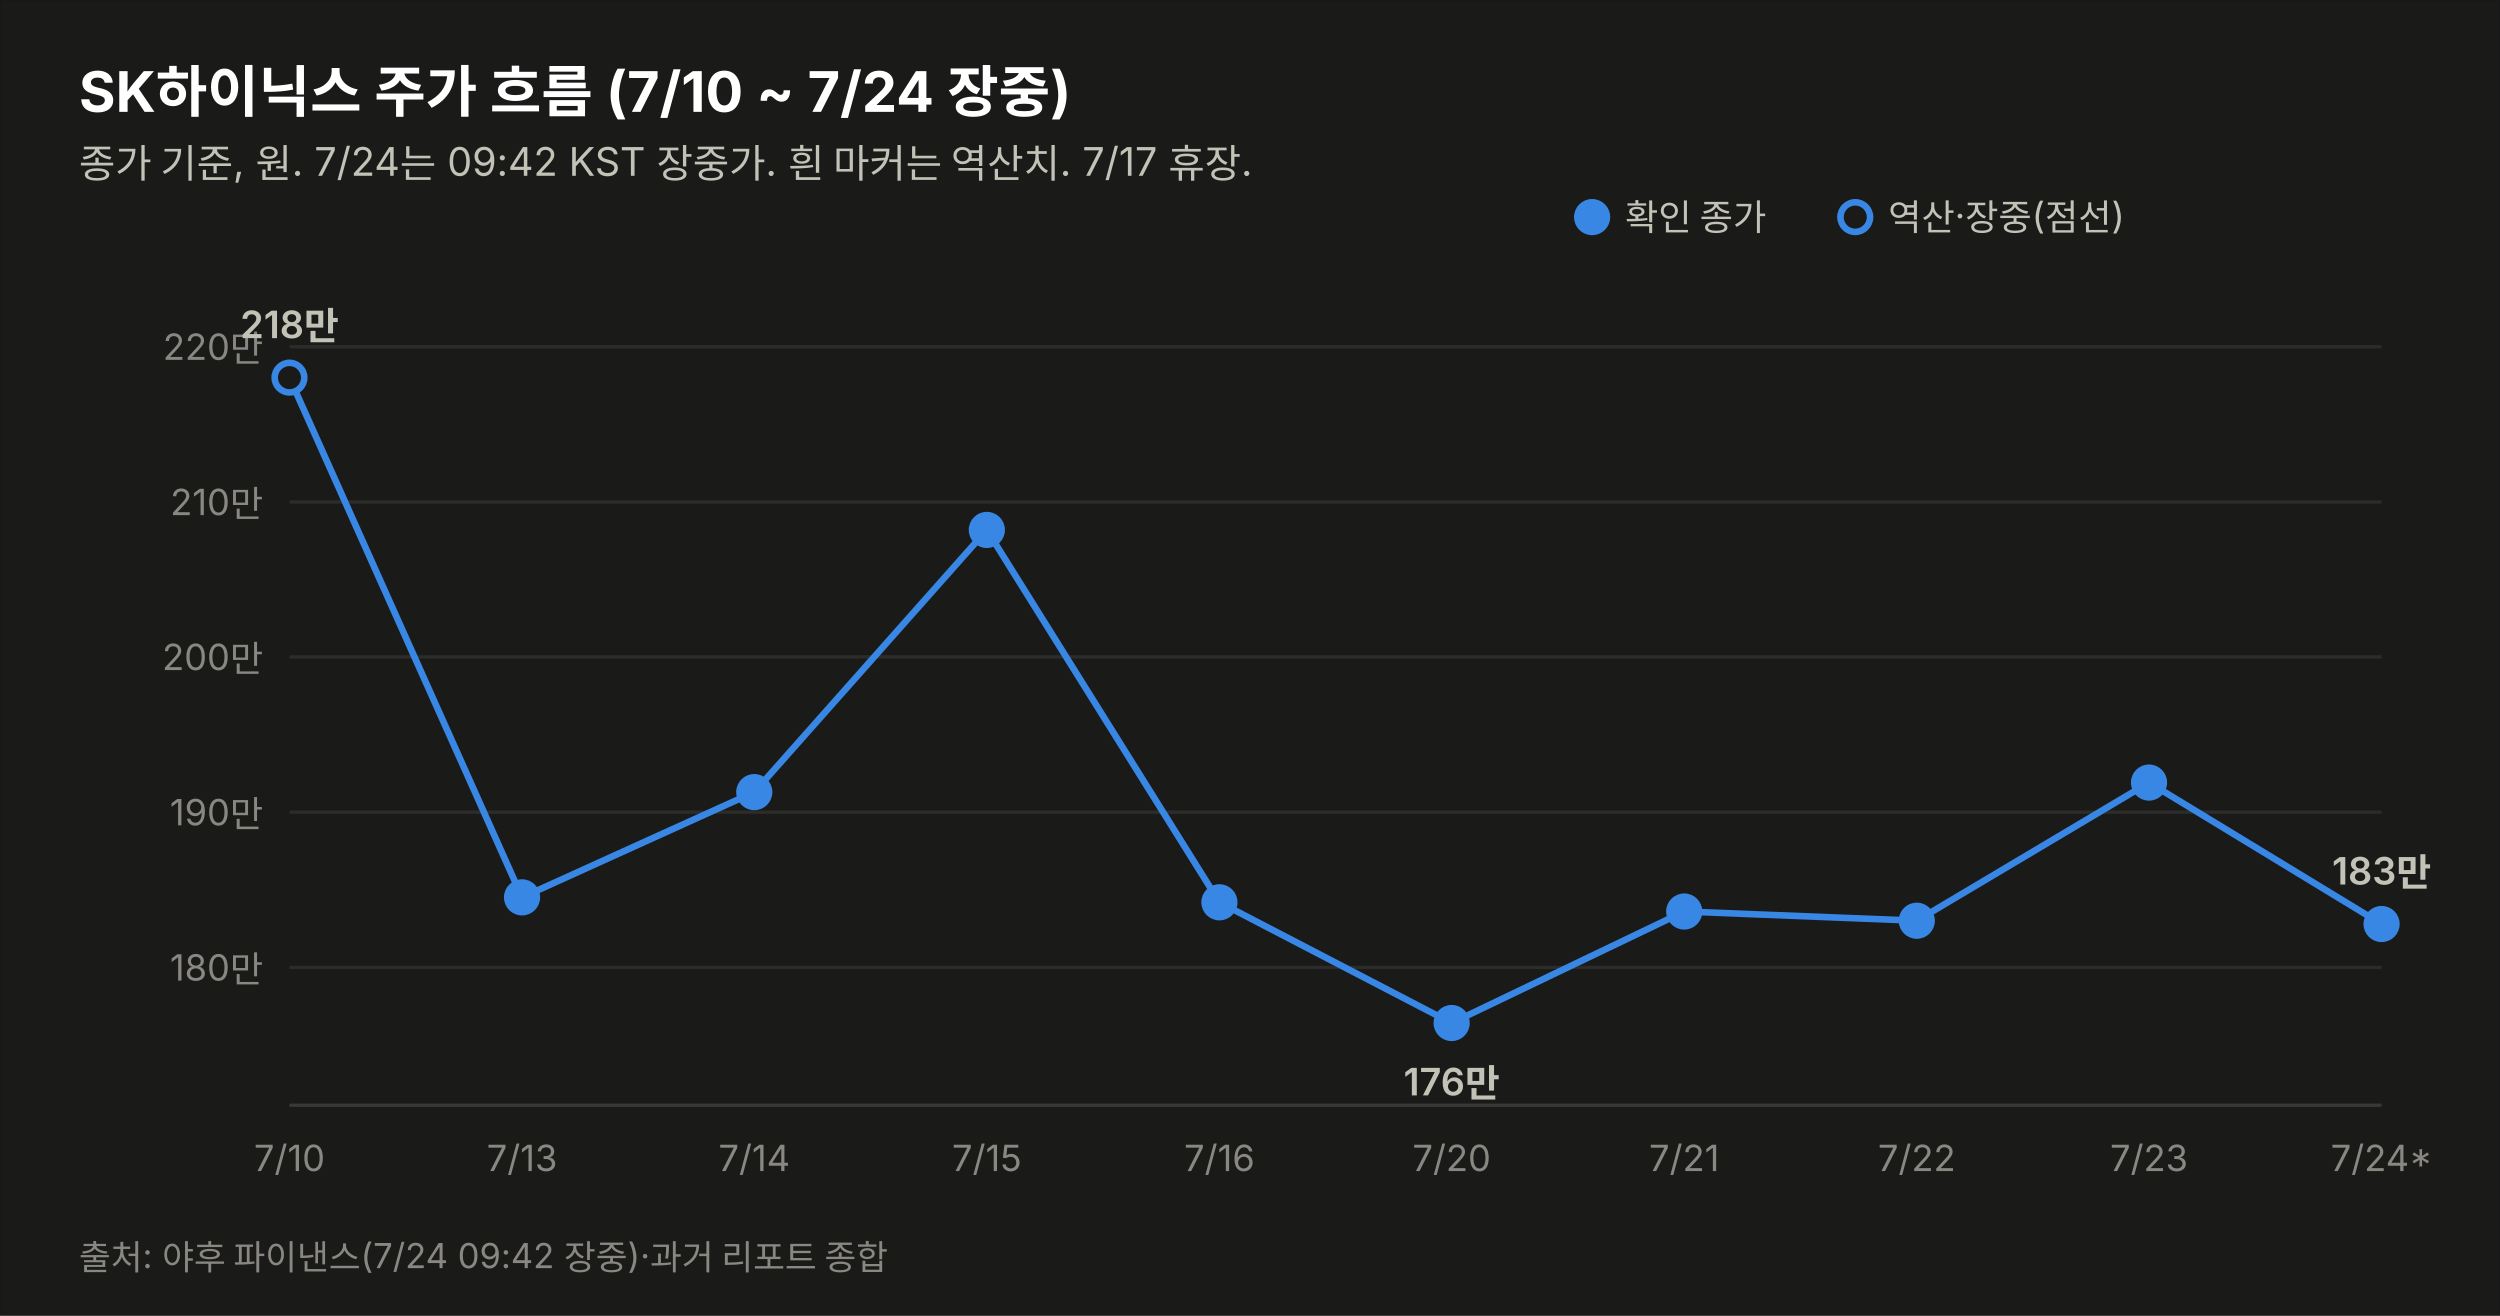
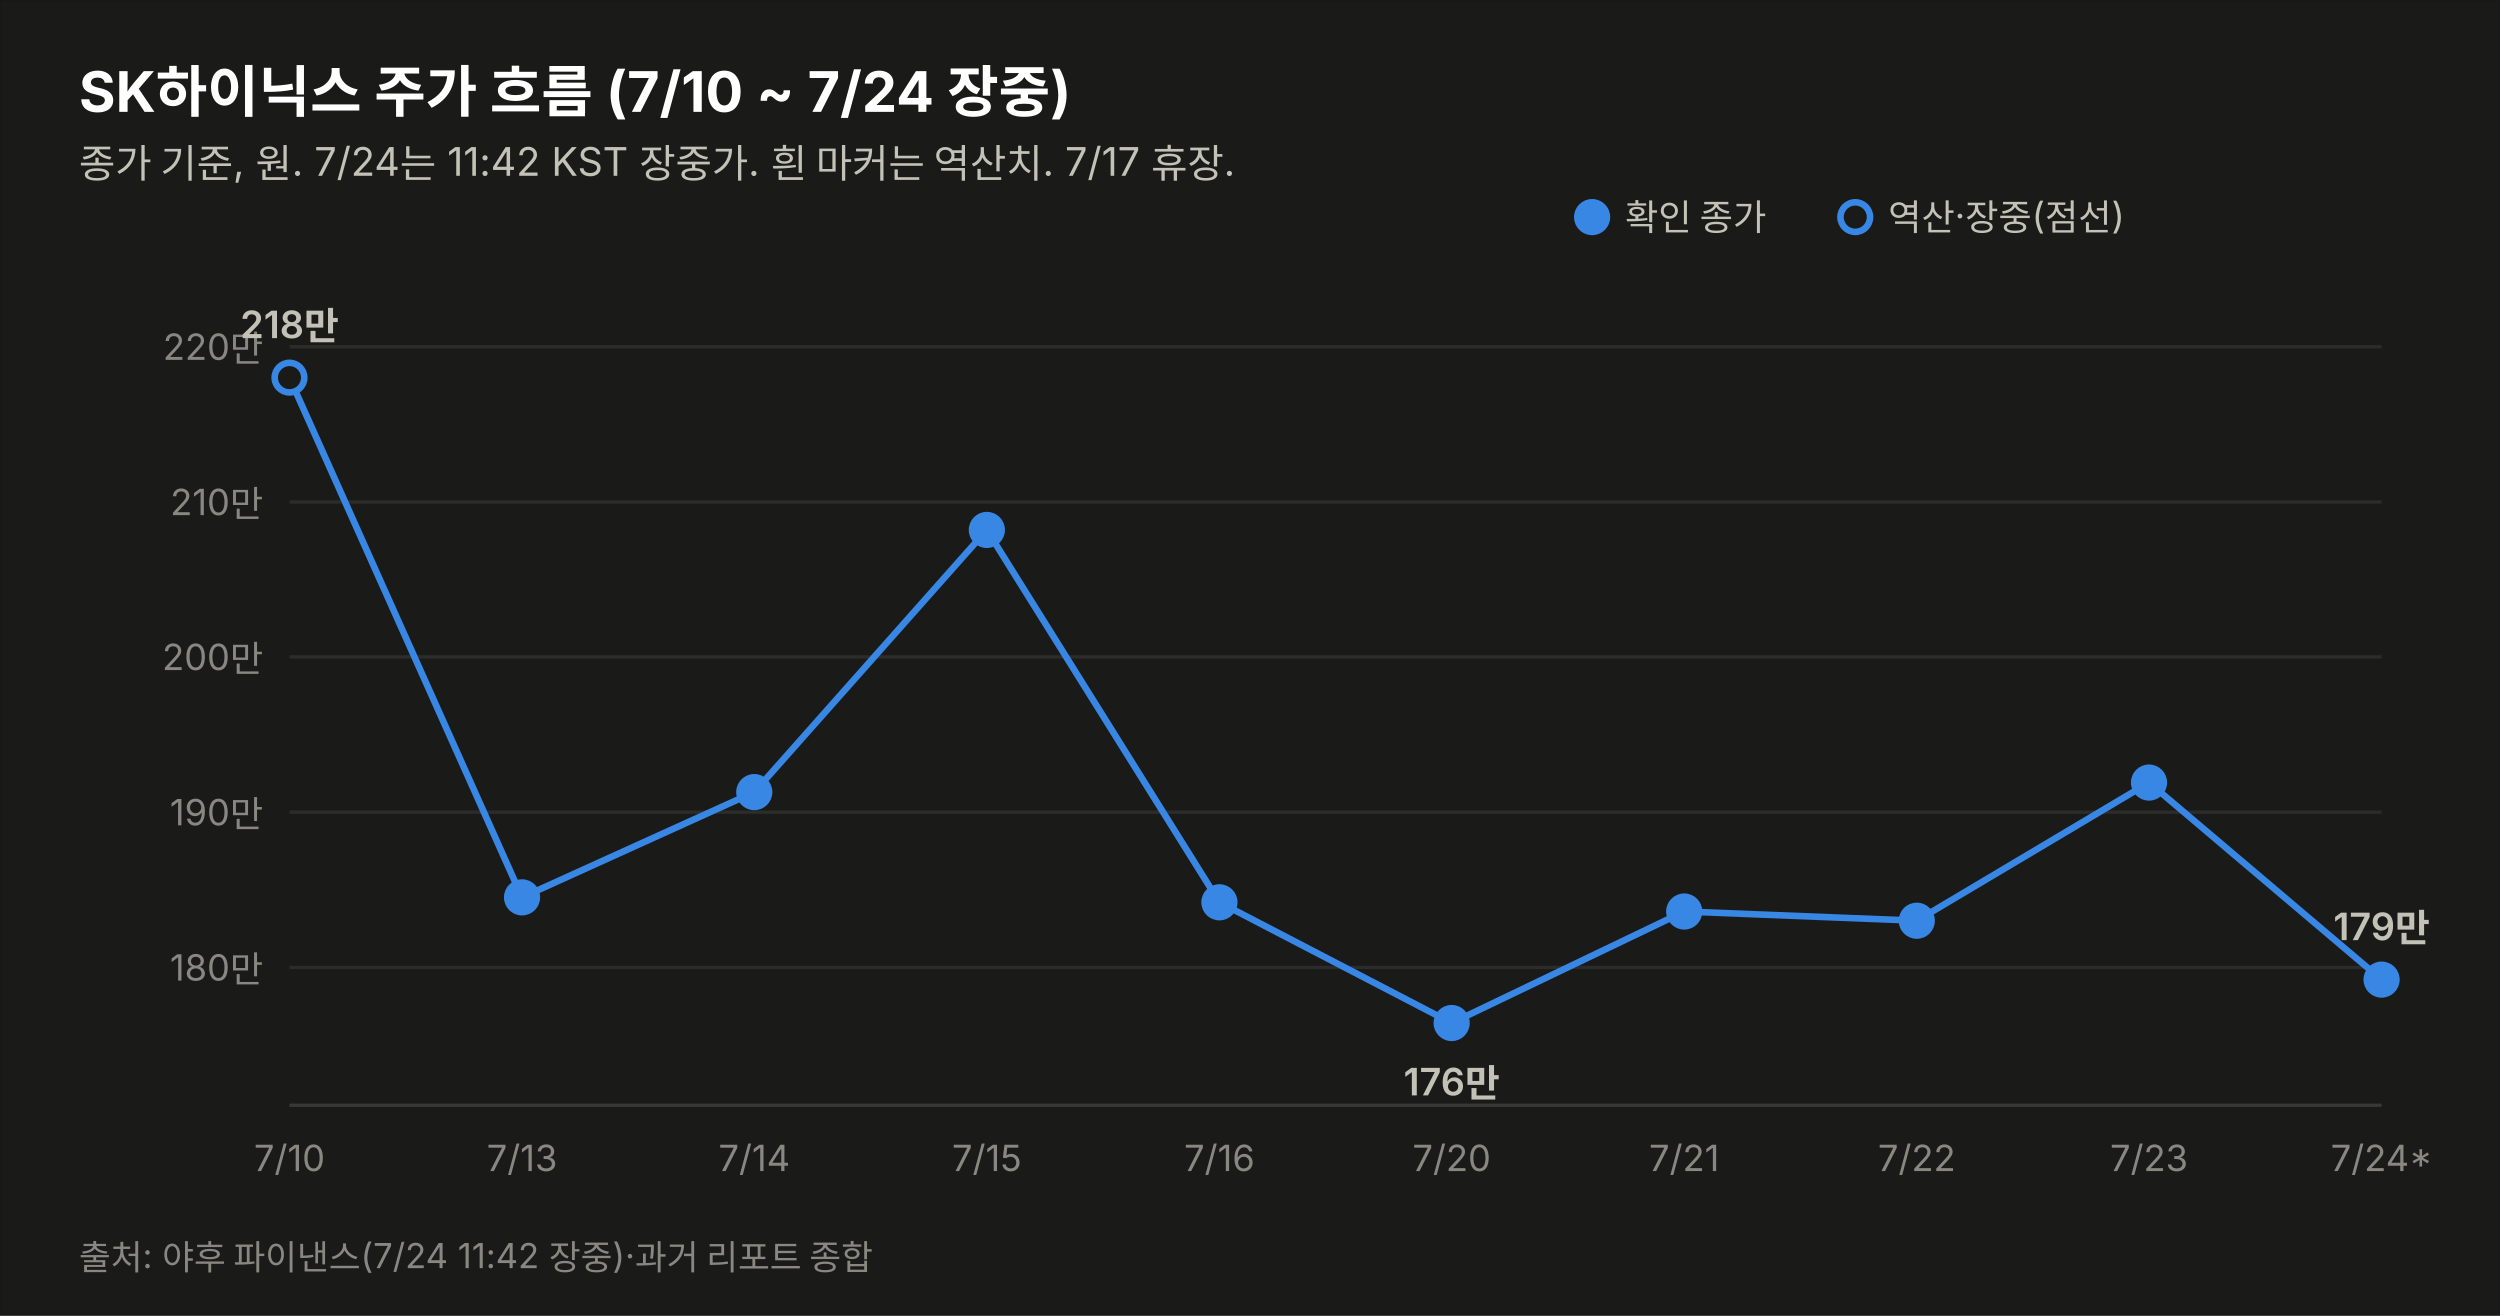
<svg xmlns="http://www.w3.org/2000/svg" width="760" height="400" viewBox="0 0 760 400" font-family="system-ui,-apple-system,&quot;Segoe UI&quot;,&quot;Malgun Gothic&quot;,&quot;Apple SD Gothic Neo&quot;,sans-serif">
  <rect width="760" height="400" fill="#1a1a19" stroke="rgba(11,11,11,0.10)" />
  <text x="24" y="34" font-size="17" font-weight="700" fill="#ffffff">SK하이닉스 주가 흐름 (7/10 ~ 7/24 장중)</text>
-   <text x="24" y="54" font-size="12" fill="#c3c2b7">종가 기준, 원. 7/24는 09:42 KST 장중가. 흰 마커는 역산치. 7/17 휴장.</text>
+   <text x="24" y="54" font-size="12" fill="#c3c2b7">종가 기준, 원. 7/24는 11:42 KST 장중가. 흰 마커는 역산치. 7/17 휴장.</text>
  <line x1="88" y1="294.1" x2="724" y2="294.1" stroke="#2c2c2a" stroke-width="1" />
  <text x="80" y="298.1" font-size="11" fill="#898781" text-anchor="end" style="font-variant-numeric:tabular-nums">180만</text>
  <line x1="88" y1="246.9" x2="724" y2="246.9" stroke="#2c2c2a" stroke-width="1" />
  <text x="80" y="250.9" font-size="11" fill="#898781" text-anchor="end" style="font-variant-numeric:tabular-nums">190만</text>
  <line x1="88" y1="199.7" x2="724" y2="199.7" stroke="#2c2c2a" stroke-width="1" />
  <text x="80" y="203.7" font-size="11" fill="#898781" text-anchor="end" style="font-variant-numeric:tabular-nums">200만</text>
  <line x1="88" y1="152.6" x2="724" y2="152.6" stroke="#2c2c2a" stroke-width="1" />
  <text x="80" y="156.6" font-size="11" fill="#898781" text-anchor="end" style="font-variant-numeric:tabular-nums">210만</text>
  <line x1="88" y1="105.4" x2="724" y2="105.4" stroke="#2c2c2a" stroke-width="1" />
  <text x="80" y="109.4" font-size="11" fill="#898781" text-anchor="end" style="font-variant-numeric:tabular-nums">220만</text>
  <line x1="88" y1="336" x2="724" y2="336" stroke="#383835" stroke-width="1" />
-   <path d="M88.0,114.8 L158.7,272.8 L229.3,240.8 L300.0,161.1 L370.7,274.3 L441.3,311.0 L512.0,277.1 L582.7,279.9 L653.3,237.9 L724.0,280.9" fill="none" stroke="#3987e5" stroke-width="2" />
+   <path d="M88.0,114.8 L158.7,272.8 L229.3,240.8 L300.0,161.1 L370.7,274.3 L441.3,311.0 L512.0,277.1 L582.7,279.9 L653.3,237.9 L724.0,297.8" fill="none" stroke="#3987e5" stroke-width="2" />
  <circle cx="88.0" cy="114.8" r="4.5" fill="#1a1a19" stroke="#3987e5" stroke-width="2" />
  <text x="88.0" y="356" font-size="11" fill="#898781" text-anchor="middle">7/10</text>
  <text x="88.0" y="102.8" font-size="11.5" font-weight="600" fill="#c3c2b7" text-anchor="middle" style="font-variant-numeric:tabular-nums">218만</text>
  <circle cx="158.7" cy="272.8" r="4.5" fill="#3987e5" stroke="#3987e5" stroke-width="2" />
  <text x="158.7" y="356" font-size="11" fill="#898781" text-anchor="middle">7/13</text>
  <circle cx="229.3" cy="240.8" r="4.5" fill="#3987e5" stroke="#3987e5" stroke-width="2" />
  <text x="229.3" y="356" font-size="11" fill="#898781" text-anchor="middle">7/14</text>
  <circle cx="300.0" cy="161.1" r="4.5" fill="#3987e5" stroke="#3987e5" stroke-width="2" />
  <text x="300.0" y="356" font-size="11" fill="#898781" text-anchor="middle">7/15</text>
  <circle cx="370.7" cy="274.3" r="4.5" fill="#3987e5" stroke="#3987e5" stroke-width="2" />
  <text x="370.7" y="356" font-size="11" fill="#898781" text-anchor="middle">7/16</text>
  <circle cx="441.3" cy="311.0" r="4.5" fill="#3987e5" stroke="#3987e5" stroke-width="2" />
  <text x="441.3" y="356" font-size="11" fill="#898781" text-anchor="middle">7/20</text>
  <text x="441.3" y="333.0" font-size="11.5" font-weight="600" fill="#c3c2b7" text-anchor="middle" style="font-variant-numeric:tabular-nums">176만</text>
  <circle cx="512.0" cy="277.1" r="4.5" fill="#3987e5" stroke="#3987e5" stroke-width="2" />
  <text x="512.0" y="356" font-size="11" fill="#898781" text-anchor="middle">7/21</text>
  <circle cx="582.7" cy="279.9" r="4.5" fill="#3987e5" stroke="#3987e5" stroke-width="2" />
  <text x="582.7" y="356" font-size="11" fill="#898781" text-anchor="middle">7/22</text>
  <circle cx="653.3" cy="237.9" r="4.5" fill="#3987e5" stroke="#3987e5" stroke-width="2" />
  <text x="653.3" y="356" font-size="11" fill="#898781" text-anchor="middle">7/23</text>
-   <circle cx="724.0" cy="280.9" r="4.5" fill="#3987e5" stroke="#3987e5" stroke-width="2" />
+   <circle cx="724.0" cy="297.8" r="4.5" fill="#3987e5" stroke="#3987e5" stroke-width="2" />
  <text x="724.0" y="356" font-size="11" fill="#898781" text-anchor="middle">7/24*</text>
-   <text x="724.0" y="268.9" font-size="11.5" font-weight="600" fill="#c3c2b7" text-anchor="middle" style="font-variant-numeric:tabular-nums">183만</text>
+   <text x="724.0" y="285.8" font-size="11.5" font-weight="600" fill="#c3c2b7" text-anchor="middle" style="font-variant-numeric:tabular-nums">179만</text>
  <circle cx="484" cy="66" r="4.5" fill="#3987e5" stroke="#3987e5" stroke-width="2" />
  <text x="494" y="70" font-size="11" fill="#c3c2b7">확인 종가</text>
  <circle cx="564" cy="66" r="4.5" fill="#1a1a19" stroke="#3987e5" stroke-width="2" />
  <text x="574" y="70" font-size="11" fill="#c3c2b7">역산·장중(점선)</text>
-   <text x="24" y="386" font-size="10.5" fill="#898781">출처: 야후 파이낸스(7/24 09:42 장중)·과거 리포트 종합</text>
+   <text x="24" y="386" font-size="10.5" fill="#898781">출처: 야후 파이낸스(7/24 11:42 장중)·과거 리포트 종합</text>
</svg>
